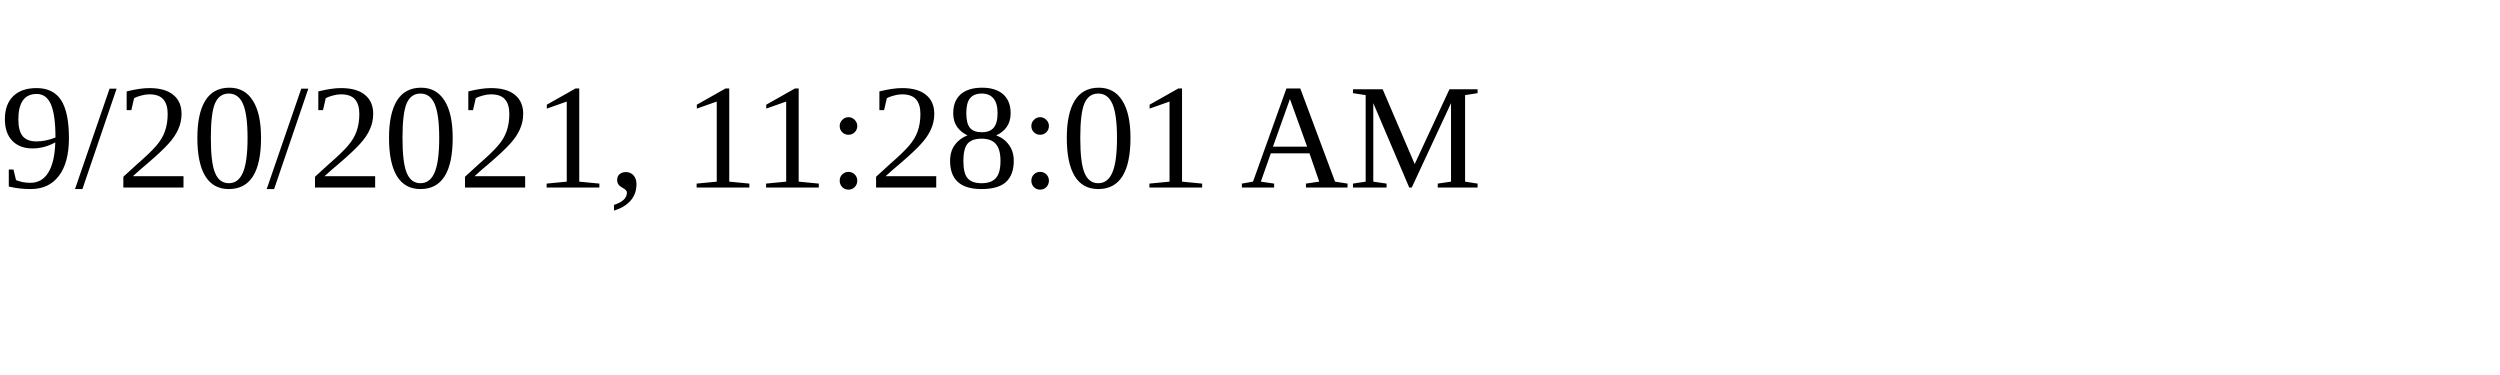
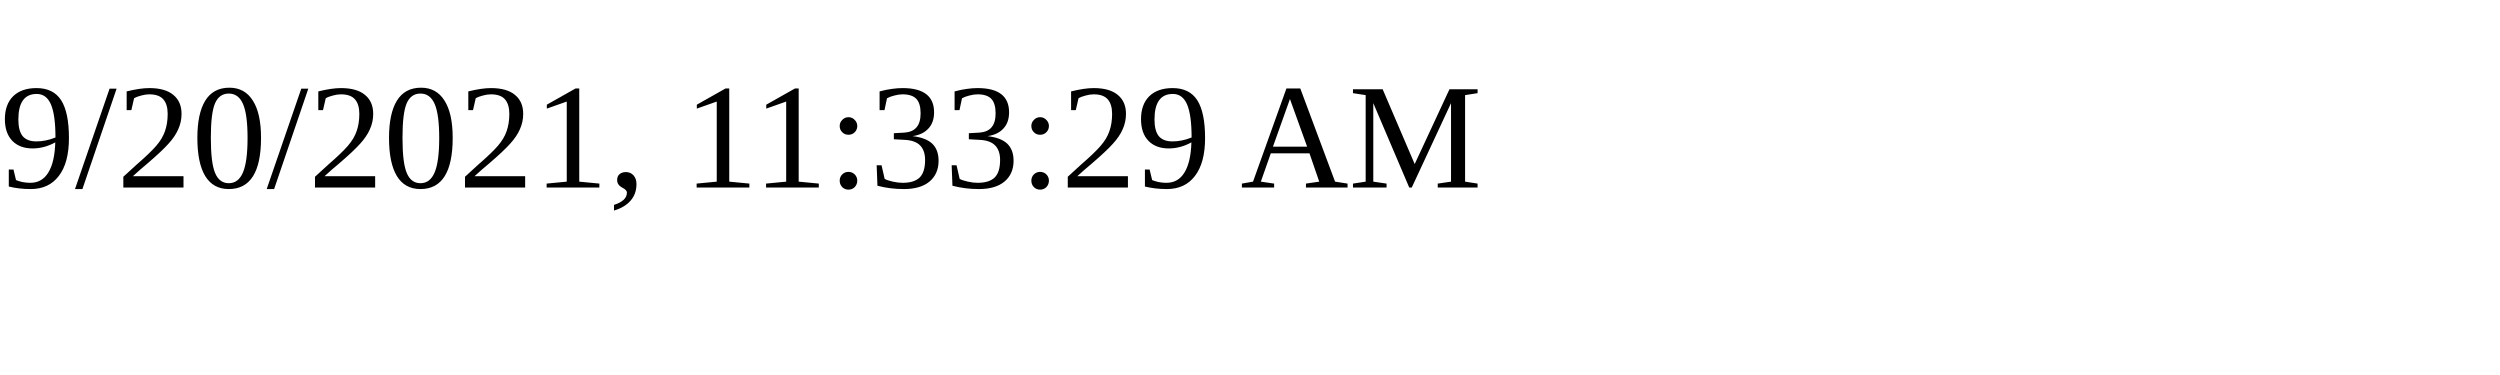
<svg xmlns="http://www.w3.org/2000/svg" height="30" width="200">
-   <text x="0" y="15">9/20/2021, 11:28:01 AM</text>
+   <text x="0" y="15">9/20/2021, 11:33:29 AM</text>
</svg>
